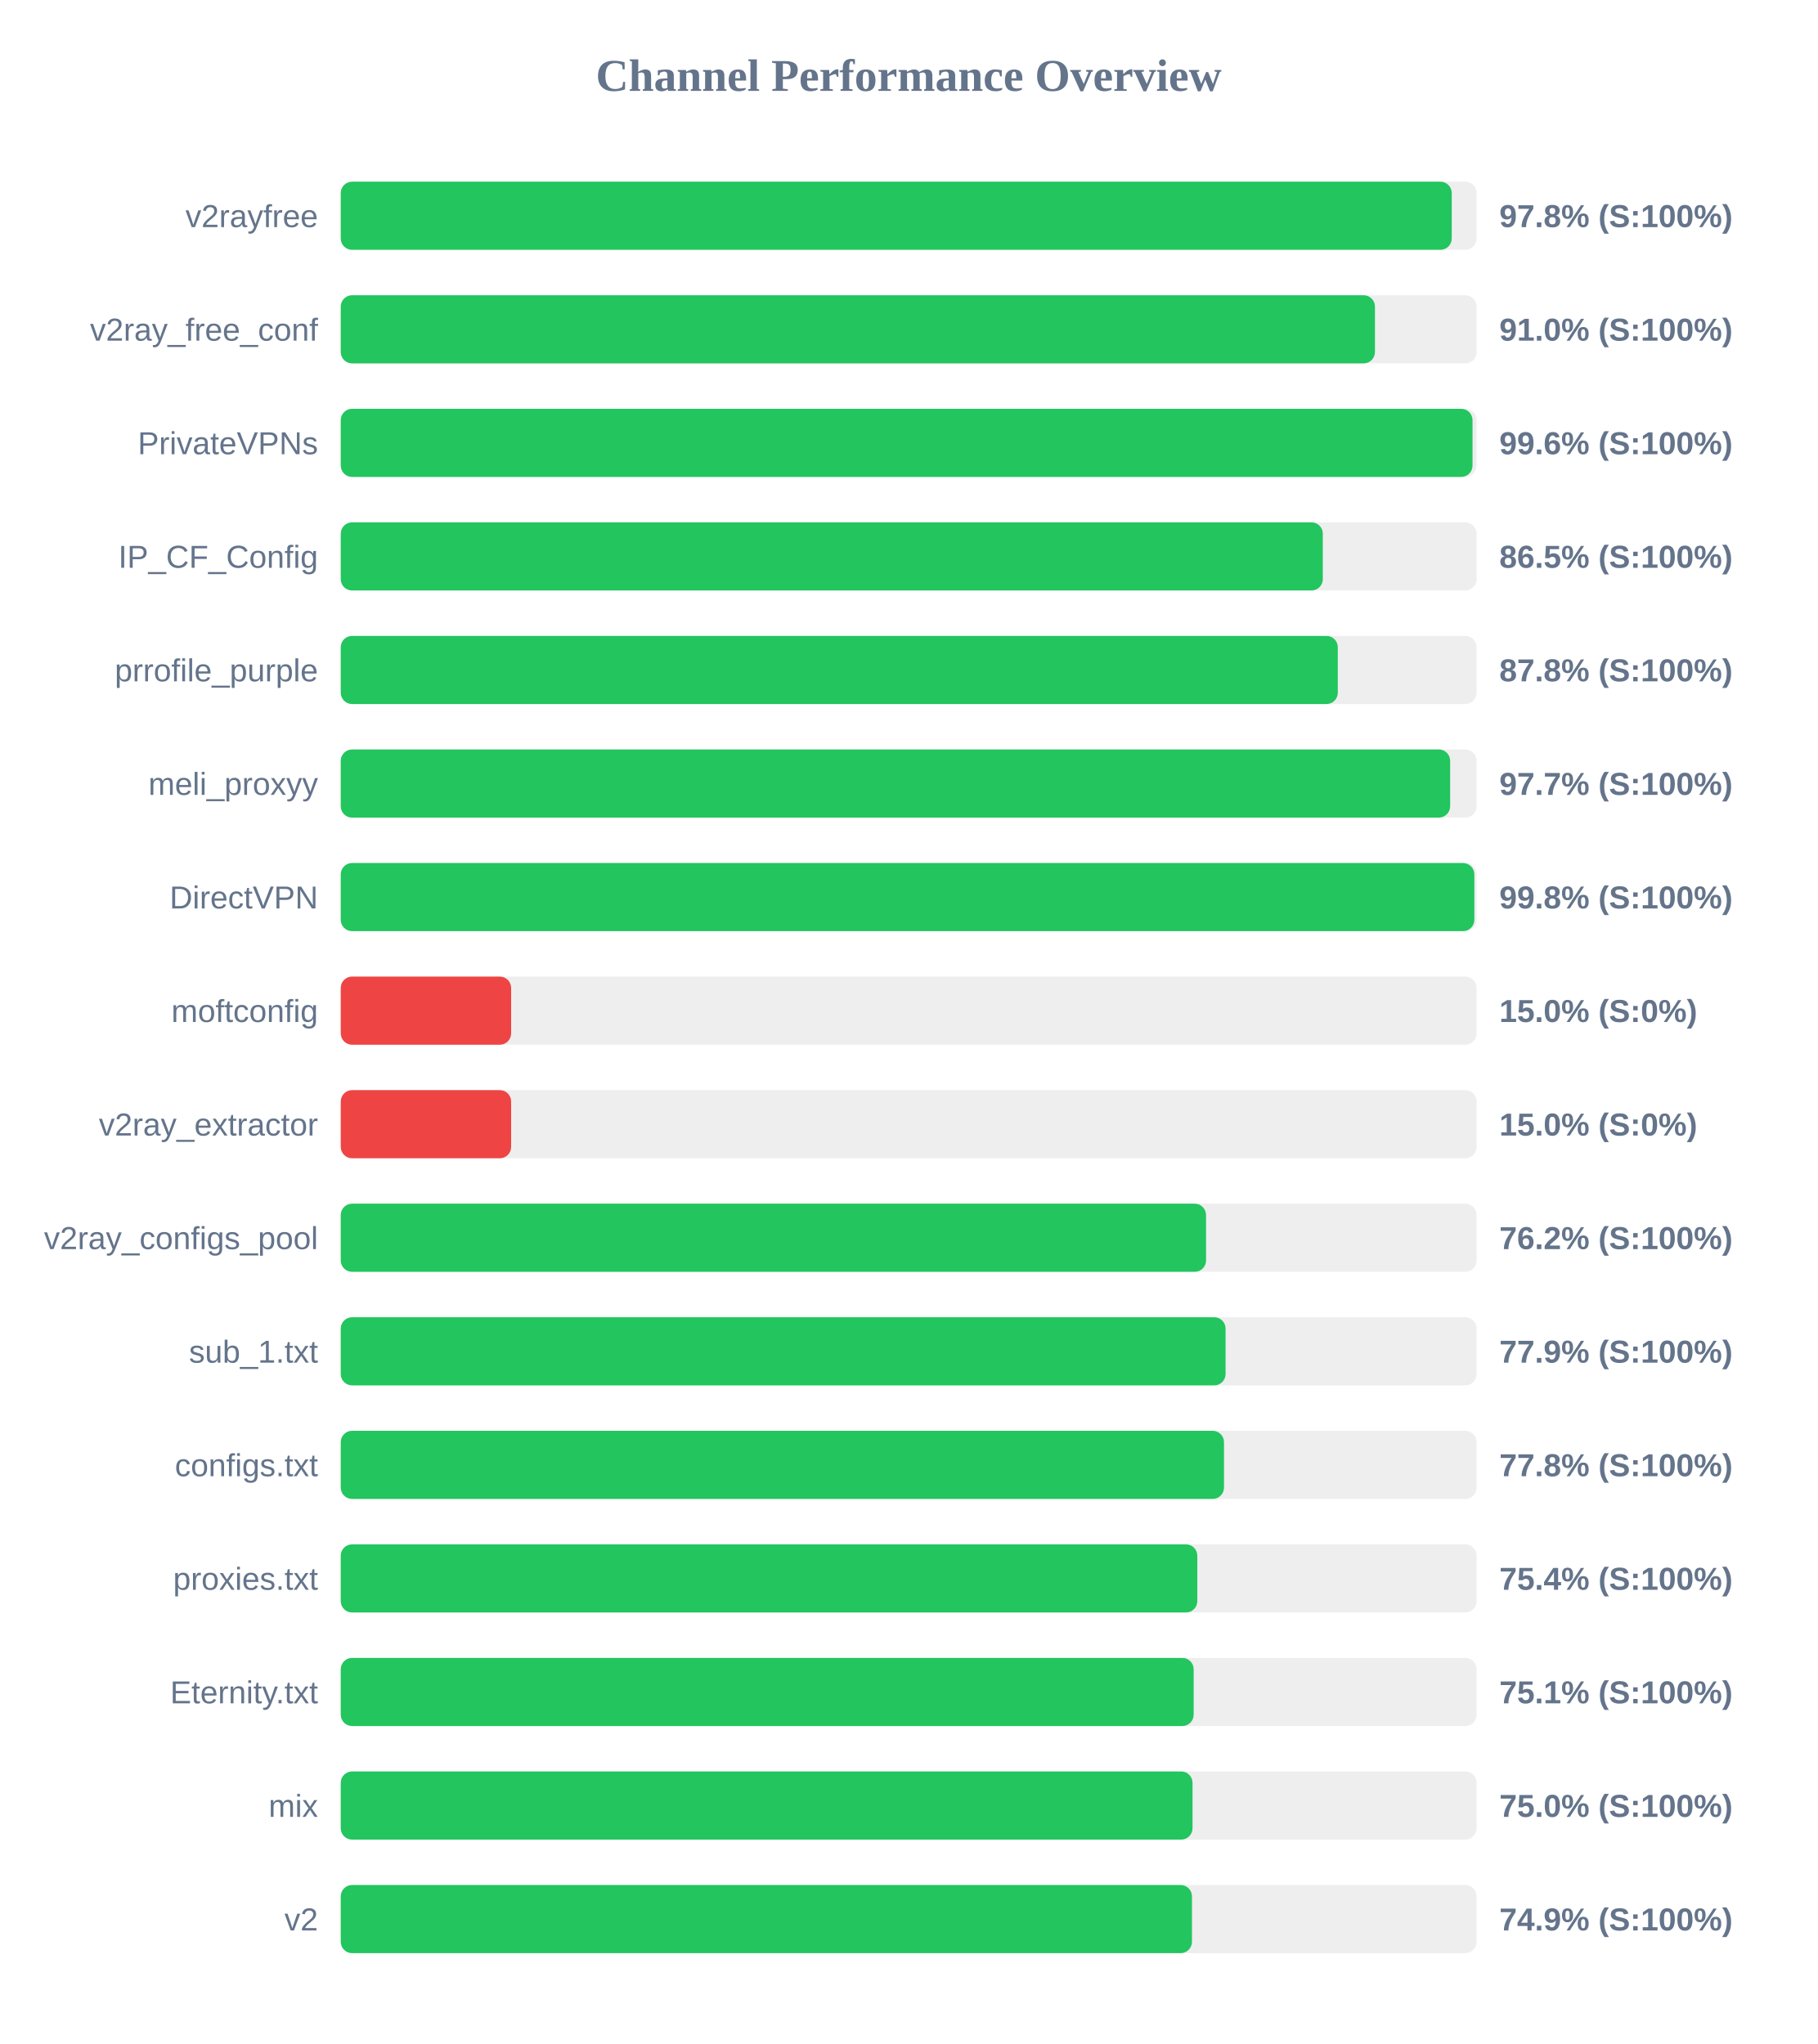
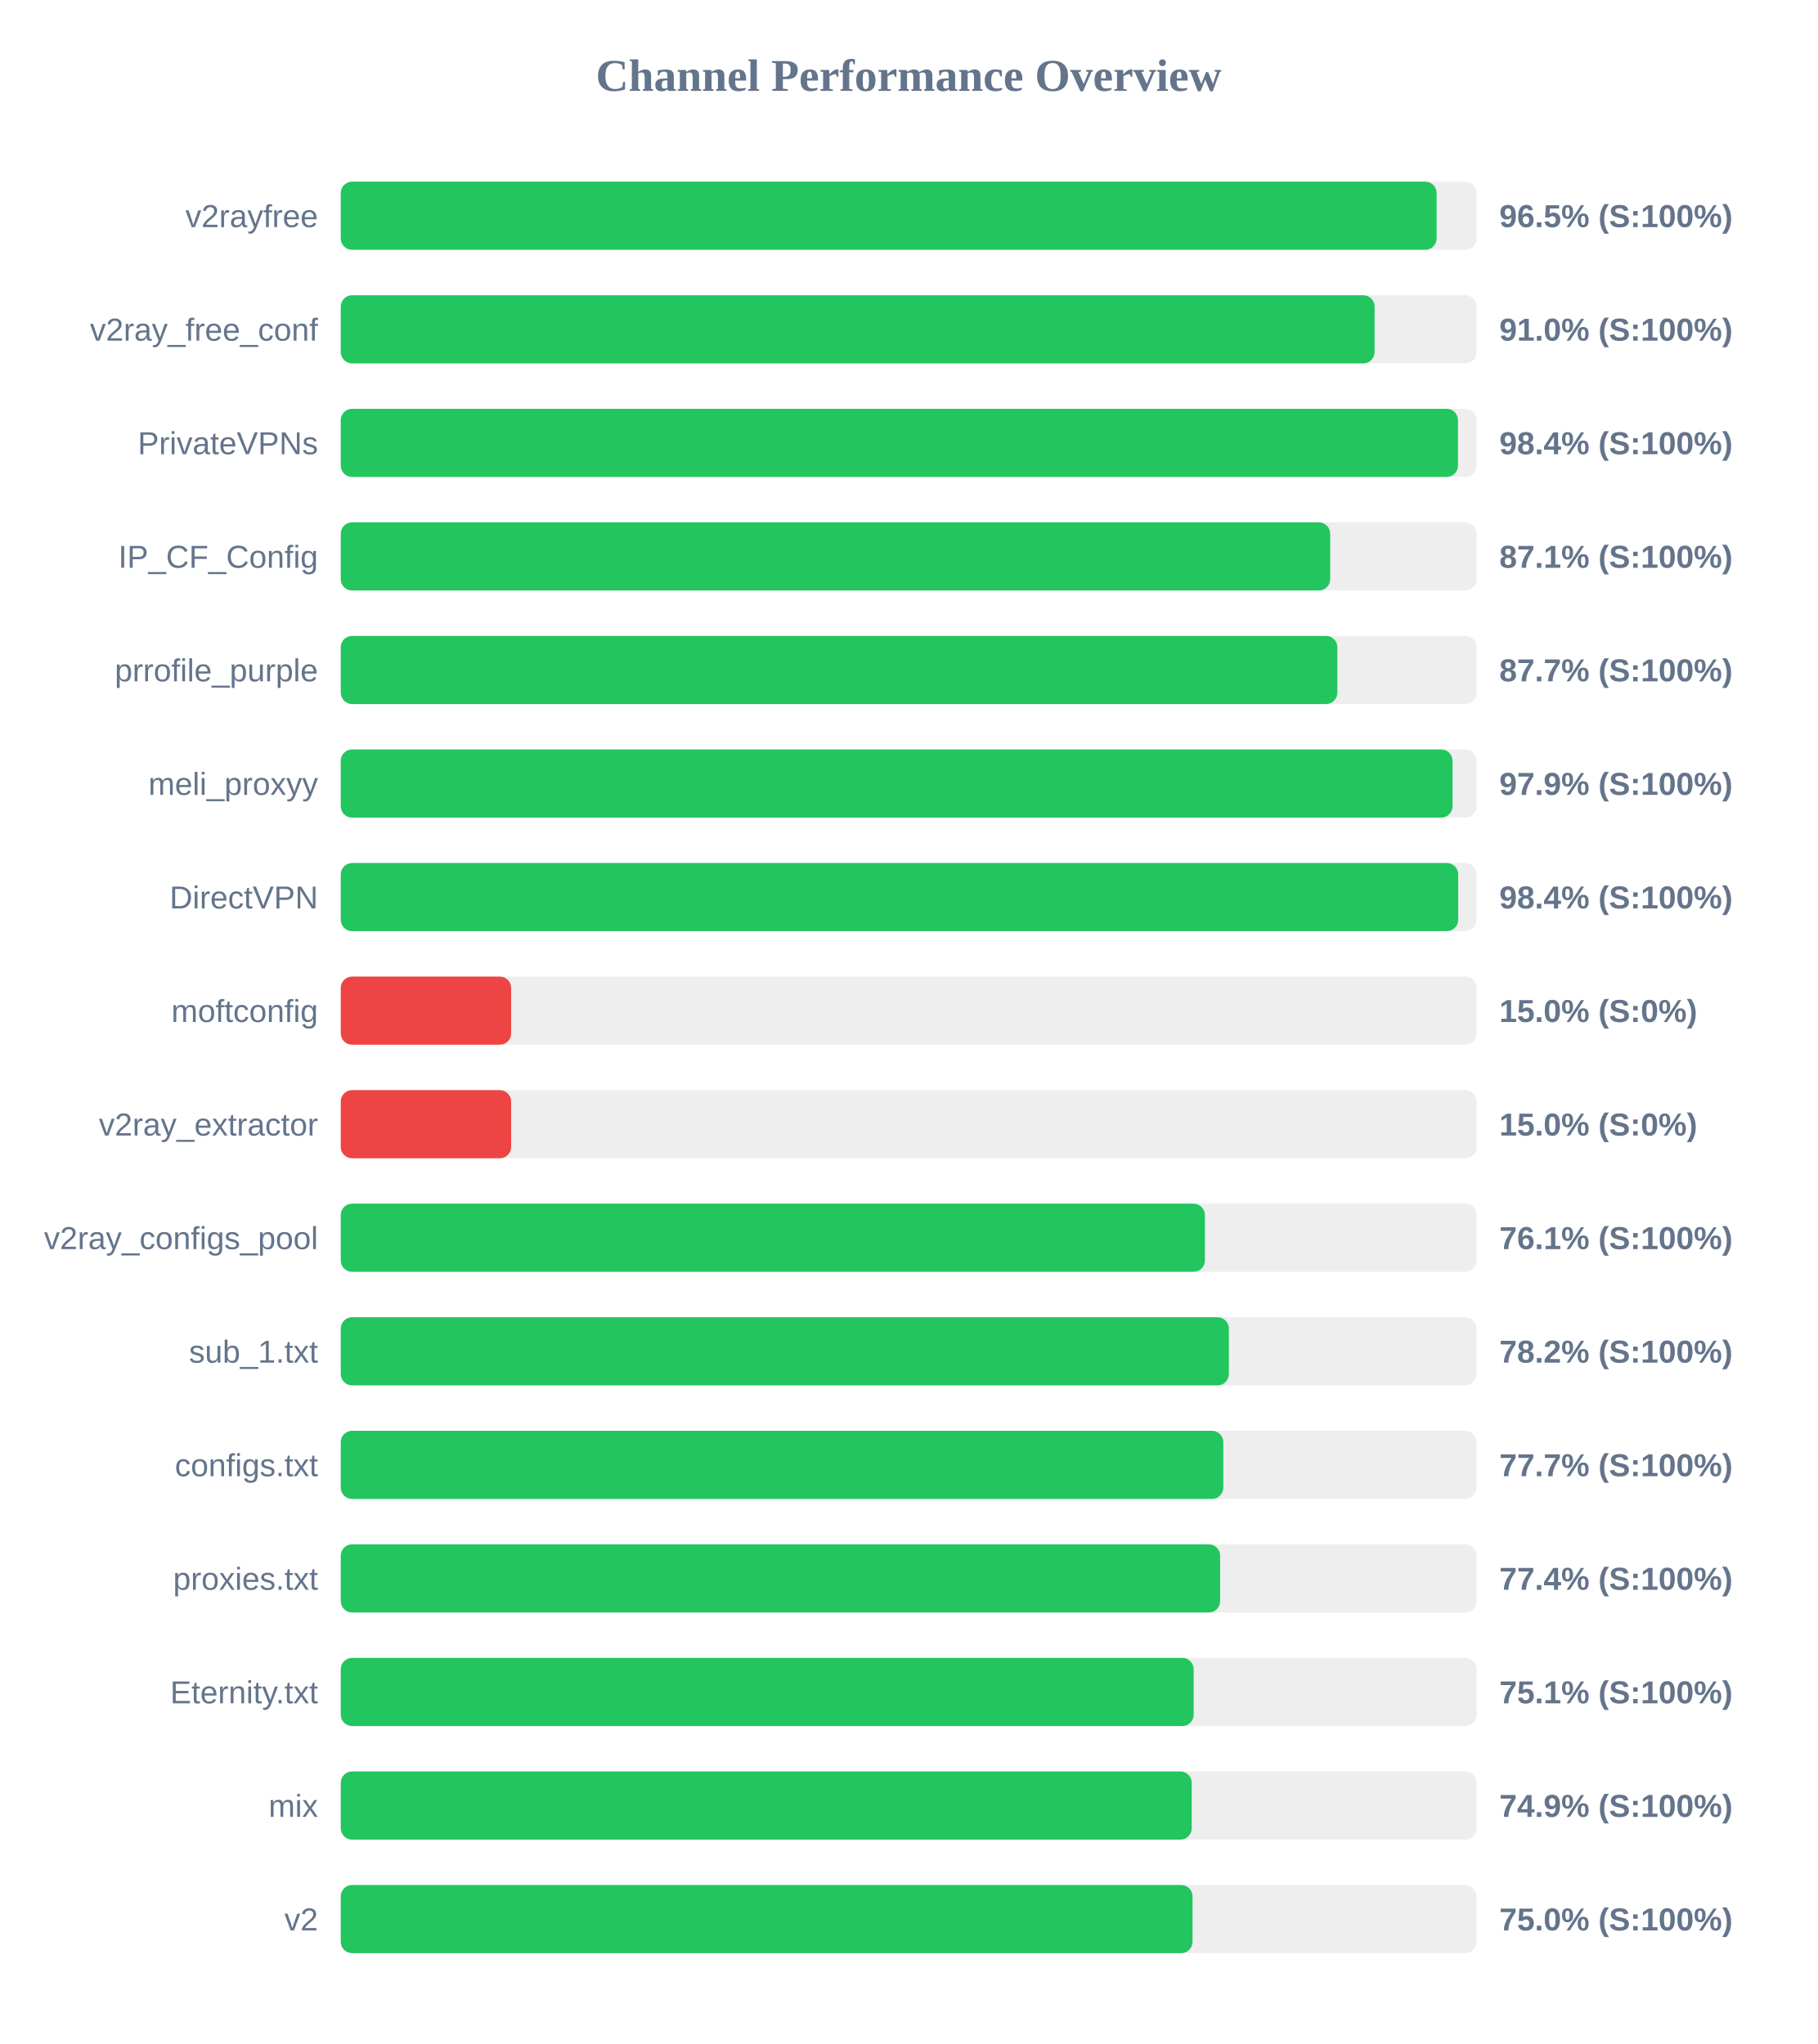
<svg xmlns="http://www.w3.org/2000/svg" width="800" height="900" version="1.1">
  <style>
        .row { font: 14px Arial; fill: #64748b; }
        .score { font: bold 14px Arial; fill: #64748b; }
    </style>
  <text x="400" y="40" text-anchor="middle" font-size="20px" font-weight="bold" fill="#64748b">Channel Performance Overview</text>
  <rect x="150" y="80" width="500" height="30" fill="#eee" rx="5" />
-   <rect x="150" y="80" width="489.05" height="30" fill="#22c55e" rx="5" />
+   <rect x="150" y="80" width="482.4" height="30" fill="#22c55e" rx="5" />
  <text x="140" y="100" text-anchor="end" class="row">v2rayfree</text>
-   <text x="660" y="100" text-anchor="start" class="score">97.8% (S:100%)</text>
+   <text x="660" y="100" text-anchor="start" class="score">96.5% (S:100%)</text>
  <rect x="150" y="130" width="500" height="30" fill="#eee" rx="5" />
-   <rect x="150" y="130" width="455.25" height="30" fill="#22c55e" rx="5" />
+   <rect x="150" y="130" width="455.1" height="30" fill="#22c55e" rx="5" />
  <text x="140" y="150" text-anchor="end" class="row">v2ray_free_conf</text>
  <text x="660" y="150" text-anchor="start" class="score">91.0% (S:100%)</text>
  <rect x="150" y="180" width="500" height="30" fill="#eee" rx="5" />
-   <rect x="150" y="180" width="498.2" height="30" fill="#22c55e" rx="5" />
+   <rect x="150" y="180" width="491.8" height="30" fill="#22c55e" rx="5" />
  <text x="140" y="200" text-anchor="end" class="row">PrivateVPNs</text>
-   <text x="660" y="200" text-anchor="start" class="score">99.6% (S:100%)</text>
+   <text x="660" y="200" text-anchor="start" class="score">98.4% (S:100%)</text>
  <rect x="150" y="230" width="500" height="30" fill="#eee" rx="5" />
-   <rect x="150" y="230" width="432.3" height="30" fill="#22c55e" rx="5" />
+   <rect x="150" y="230" width="435.55" height="30" fill="#22c55e" rx="5" />
  <text x="140" y="250" text-anchor="end" class="row">IP_CF_Config</text>
-   <text x="660" y="250" text-anchor="start" class="score">86.5% (S:100%)</text>
+   <text x="660" y="250" text-anchor="start" class="score">87.1% (S:100%)</text>
  <rect x="150" y="280" width="500" height="30" fill="#eee" rx="5" />
-   <rect x="150" y="280" width="438.9" height="30" fill="#22c55e" rx="5" />
+   <rect x="150" y="280" width="438.7" height="30" fill="#22c55e" rx="5" />
  <text x="140" y="300" text-anchor="end" class="row">prrofile_purple</text>
-   <text x="660" y="300" text-anchor="start" class="score">87.8% (S:100%)</text>
+   <text x="660" y="300" text-anchor="start" class="score">87.7% (S:100%)</text>
  <rect x="150" y="330" width="500" height="30" fill="#eee" rx="5" />
-   <rect x="150" y="330" width="488.35" height="30" fill="#22c55e" rx="5" />
+   <rect x="150" y="330" width="489.4" height="30" fill="#22c55e" rx="5" />
  <text x="140" y="350" text-anchor="end" class="row">meli_proxyy</text>
-   <text x="660" y="350" text-anchor="start" class="score">97.7% (S:100%)</text>
+   <text x="660" y="350" text-anchor="start" class="score">97.9% (S:100%)</text>
  <rect x="150" y="380" width="500" height="30" fill="#eee" rx="5" />
-   <rect x="150" y="380" width="499.0" height="30" fill="#22c55e" rx="5" />
+   <rect x="150" y="380" width="491.9" height="30" fill="#22c55e" rx="5" />
  <text x="140" y="400" text-anchor="end" class="row">DirectVPN</text>
-   <text x="660" y="400" text-anchor="start" class="score">99.8% (S:100%)</text>
+   <text x="660" y="400" text-anchor="start" class="score">98.4% (S:100%)</text>
  <rect x="150" y="430" width="500" height="30" fill="#eee" rx="5" />
  <rect x="150" y="430" width="75.0" height="30" fill="#ef4444" rx="5" />
  <text x="140" y="450" text-anchor="end" class="row">moftconfig</text>
  <text x="660" y="450" text-anchor="start" class="score">15.0% (S:0%)</text>
  <rect x="150" y="480" width="500" height="30" fill="#eee" rx="5" />
  <rect x="150" y="480" width="75.0" height="30" fill="#ef4444" rx="5" />
  <text x="140" y="500" text-anchor="end" class="row">v2ray_extractor</text>
  <text x="660" y="500" text-anchor="start" class="score">15.0% (S:0%)</text>
  <rect x="150" y="530" width="500" height="30" fill="#eee" rx="5" />
-   <rect x="150" y="530" width="380.9" height="30" fill="#22c55e" rx="5" />
+   <rect x="150" y="530" width="380.4" height="30" fill="#22c55e" rx="5" />
  <text x="140" y="550" text-anchor="end" class="row">v2ray_configs_pool</text>
-   <text x="660" y="550" text-anchor="start" class="score">76.2% (S:100%)</text>
+   <text x="660" y="550" text-anchor="start" class="score">76.1% (S:100%)</text>
  <rect x="150" y="580" width="500" height="30" fill="#eee" rx="5" />
-   <rect x="150" y="580" width="389.5" height="30" fill="#22c55e" rx="5" />
+   <rect x="150" y="580" width="390.95" height="30" fill="#22c55e" rx="5" />
  <text x="140" y="600" text-anchor="end" class="row">sub_1.txt</text>
-   <text x="660" y="600" text-anchor="start" class="score">77.9% (S:100%)</text>
+   <text x="660" y="600" text-anchor="start" class="score">78.2% (S:100%)</text>
  <rect x="150" y="630" width="500" height="30" fill="#eee" rx="5" />
-   <rect x="150" y="630" width="388.8" height="30" fill="#22c55e" rx="5" />
+   <rect x="150" y="630" width="388.5" height="30" fill="#22c55e" rx="5" />
  <text x="140" y="650" text-anchor="end" class="row">configs.txt</text>
-   <text x="660" y="650" text-anchor="start" class="score">77.8% (S:100%)</text>
+   <text x="660" y="650" text-anchor="start" class="score">77.7% (S:100%)</text>
  <rect x="150" y="680" width="500" height="30" fill="#eee" rx="5" />
-   <rect x="150" y="680" width="377.05" height="30" fill="#22c55e" rx="5" />
+   <rect x="150" y="680" width="387.1" height="30" fill="#22c55e" rx="5" />
  <text x="140" y="700" text-anchor="end" class="row">proxies.txt</text>
-   <text x="660" y="700" text-anchor="start" class="score">75.4% (S:100%)</text>
+   <text x="660" y="700" text-anchor="start" class="score">77.4% (S:100%)</text>
  <rect x="150" y="730" width="500" height="30" fill="#eee" rx="5" />
  <rect x="150" y="730" width="375.45" height="30" fill="#22c55e" rx="5" />
  <text x="140" y="750" text-anchor="end" class="row">Eternity.txt</text>
  <text x="660" y="750" text-anchor="start" class="score">75.1% (S:100%)</text>
  <rect x="150" y="780" width="500" height="30" fill="#eee" rx="5" />
-   <rect x="150" y="780" width="374.95" height="30" fill="#22c55e" rx="5" />
+   <rect x="150" y="780" width="374.6" height="30" fill="#22c55e" rx="5" />
  <text x="140" y="800" text-anchor="end" class="row">mix</text>
-   <text x="660" y="800" text-anchor="start" class="score">75.0% (S:100%)</text>
+   <text x="660" y="800" text-anchor="start" class="score">74.9% (S:100%)</text>
  <rect x="150" y="830" width="500" height="30" fill="#eee" rx="5" />
-   <rect x="150" y="830" width="374.7" height="30" fill="#22c55e" rx="5" />
+   <rect x="150" y="830" width="374.95" height="30" fill="#22c55e" rx="5" />
  <text x="140" y="850" text-anchor="end" class="row">v2</text>
-   <text x="660" y="850" text-anchor="start" class="score">74.9% (S:100%)</text>
+   <text x="660" y="850" text-anchor="start" class="score">75.0% (S:100%)</text>
</svg>
